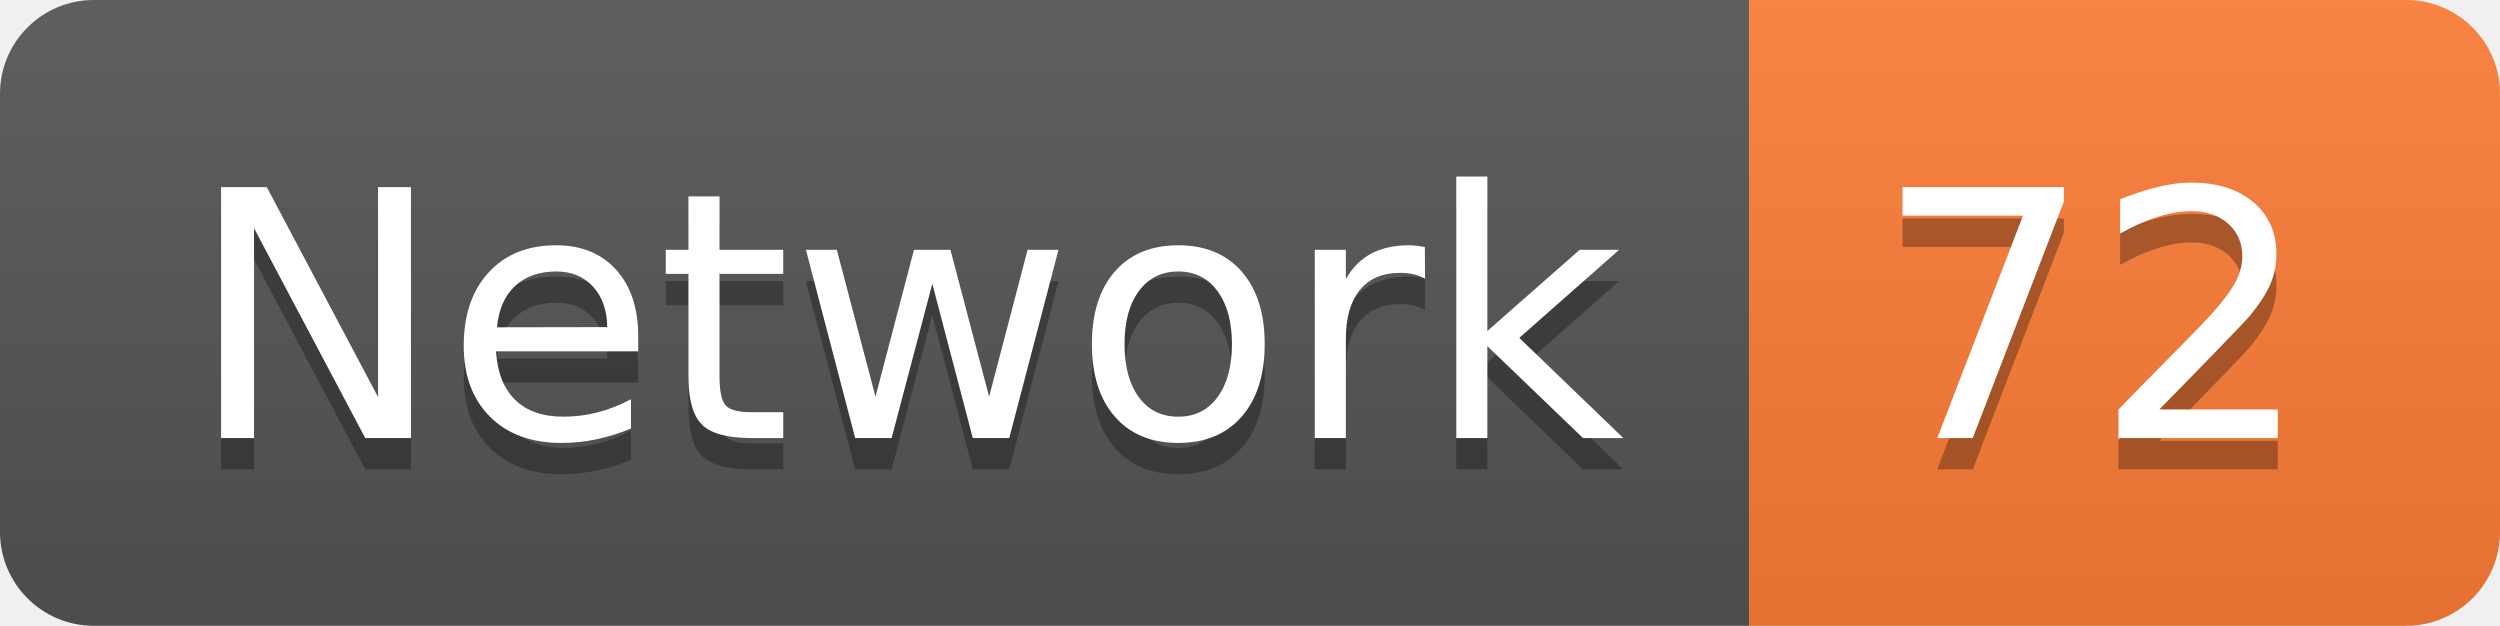
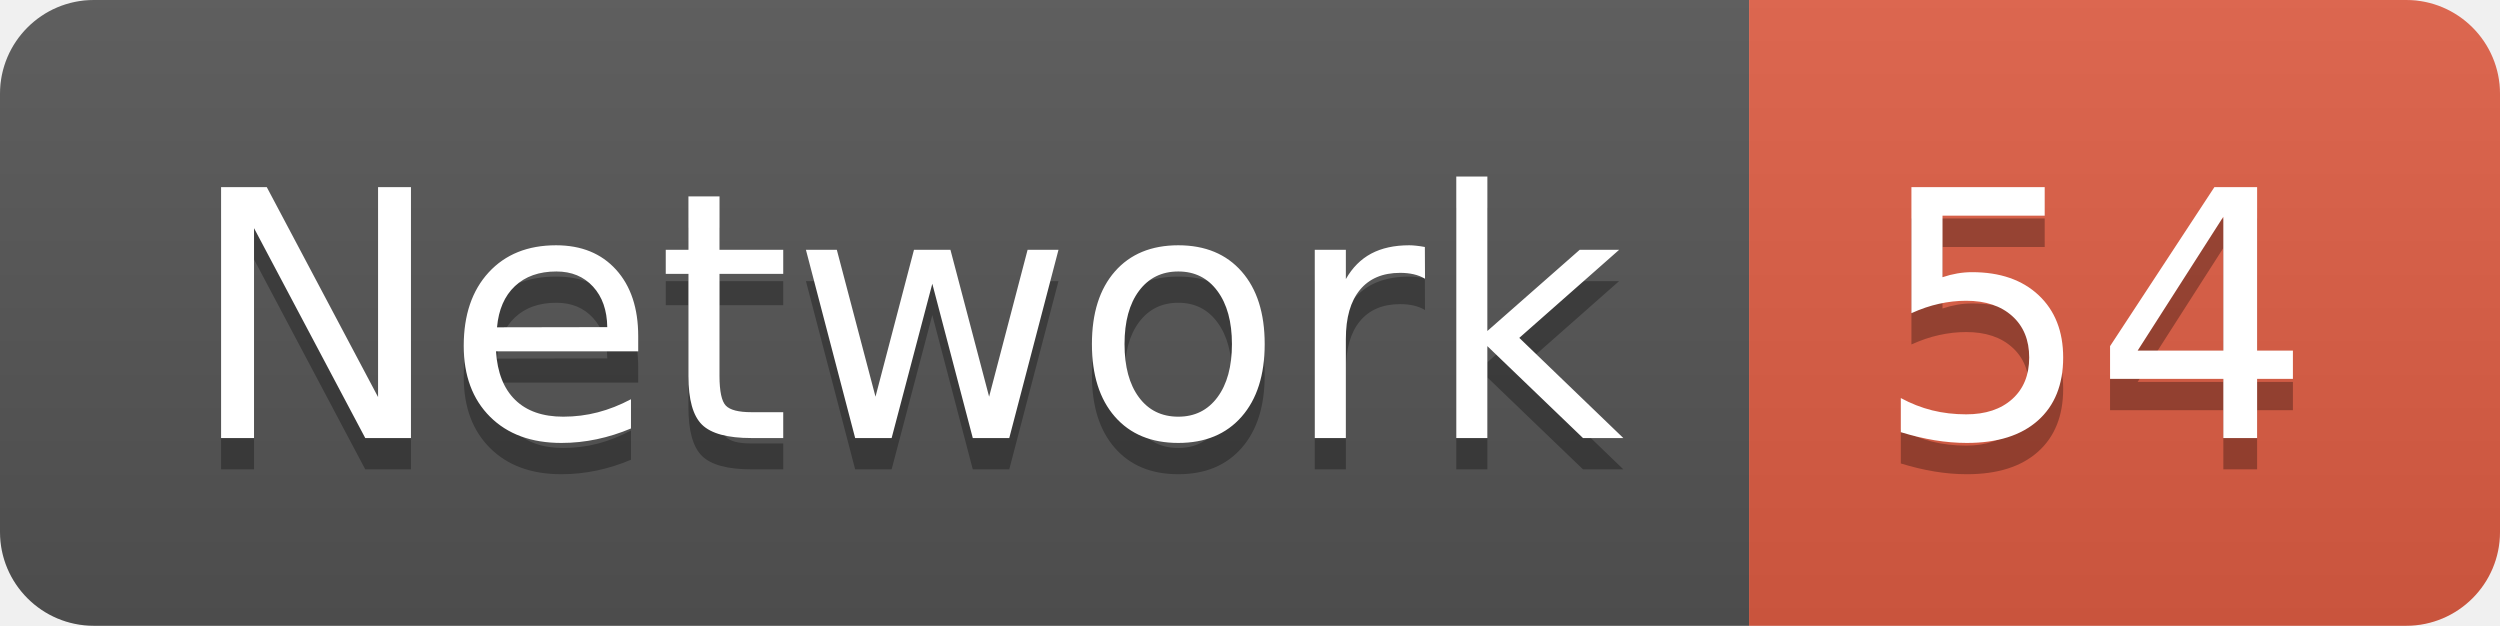
<svg xmlns="http://www.w3.org/2000/svg" width="79.9" height="20">
  <linearGradient id="smooth" x2="0" y2="100%">
    <stop offset="0" stop-color="#bbb" stop-opacity=".1" />
    <stop offset="1" stop-opacity=".1" />
  </linearGradient>
  <clipPath id="round">
    <rect width="79.9" height="20" rx="3" fill="#fff" />
  </clipPath>
  <g clip-path="url(#round)">
    <rect width="55.9" height="20" fill="#555" />
-     <rect x="55.9" width="24.0" height="20" fill="#fe7d37" />
+     <rect x="55.9" width="24.0" height="20" fill="#e05d44" />
    <rect width="79.9" height="20" fill="url(#smooth)" />
  </g>
  <g fill="#fff" text-anchor="middle" font-family="DejaVu Sans,Verdana,Geneva,sans-serif" font-size="110">
    <text x="289.5" y="150" fill="#010101" fill-opacity=".3" transform="scale(0.1)" textLength="459.0" lengthAdjust="spacing">Network</text>
    <text x="289.5" y="140" transform="scale(0.1)" textLength="459.0" lengthAdjust="spacing">Network</text>
-     <text x="669.0" y="150" fill="#010101" fill-opacity=".3" transform="scale(0.1)" textLength="140.0" lengthAdjust="spacing">72</text>
-     <text x="669.0" y="140" transform="scale(0.1)" textLength="140.0" lengthAdjust="spacing">72</text>
+     <text x="669.0" y="150" fill="#010101" fill-opacity=".3" transform="scale(0.1)" textLength="140.0" lengthAdjust="spacing">54</text>
+     <text x="669.0" y="140" transform="scale(0.1)" textLength="140.0" lengthAdjust="spacing">54</text>
  </g>
</svg>
